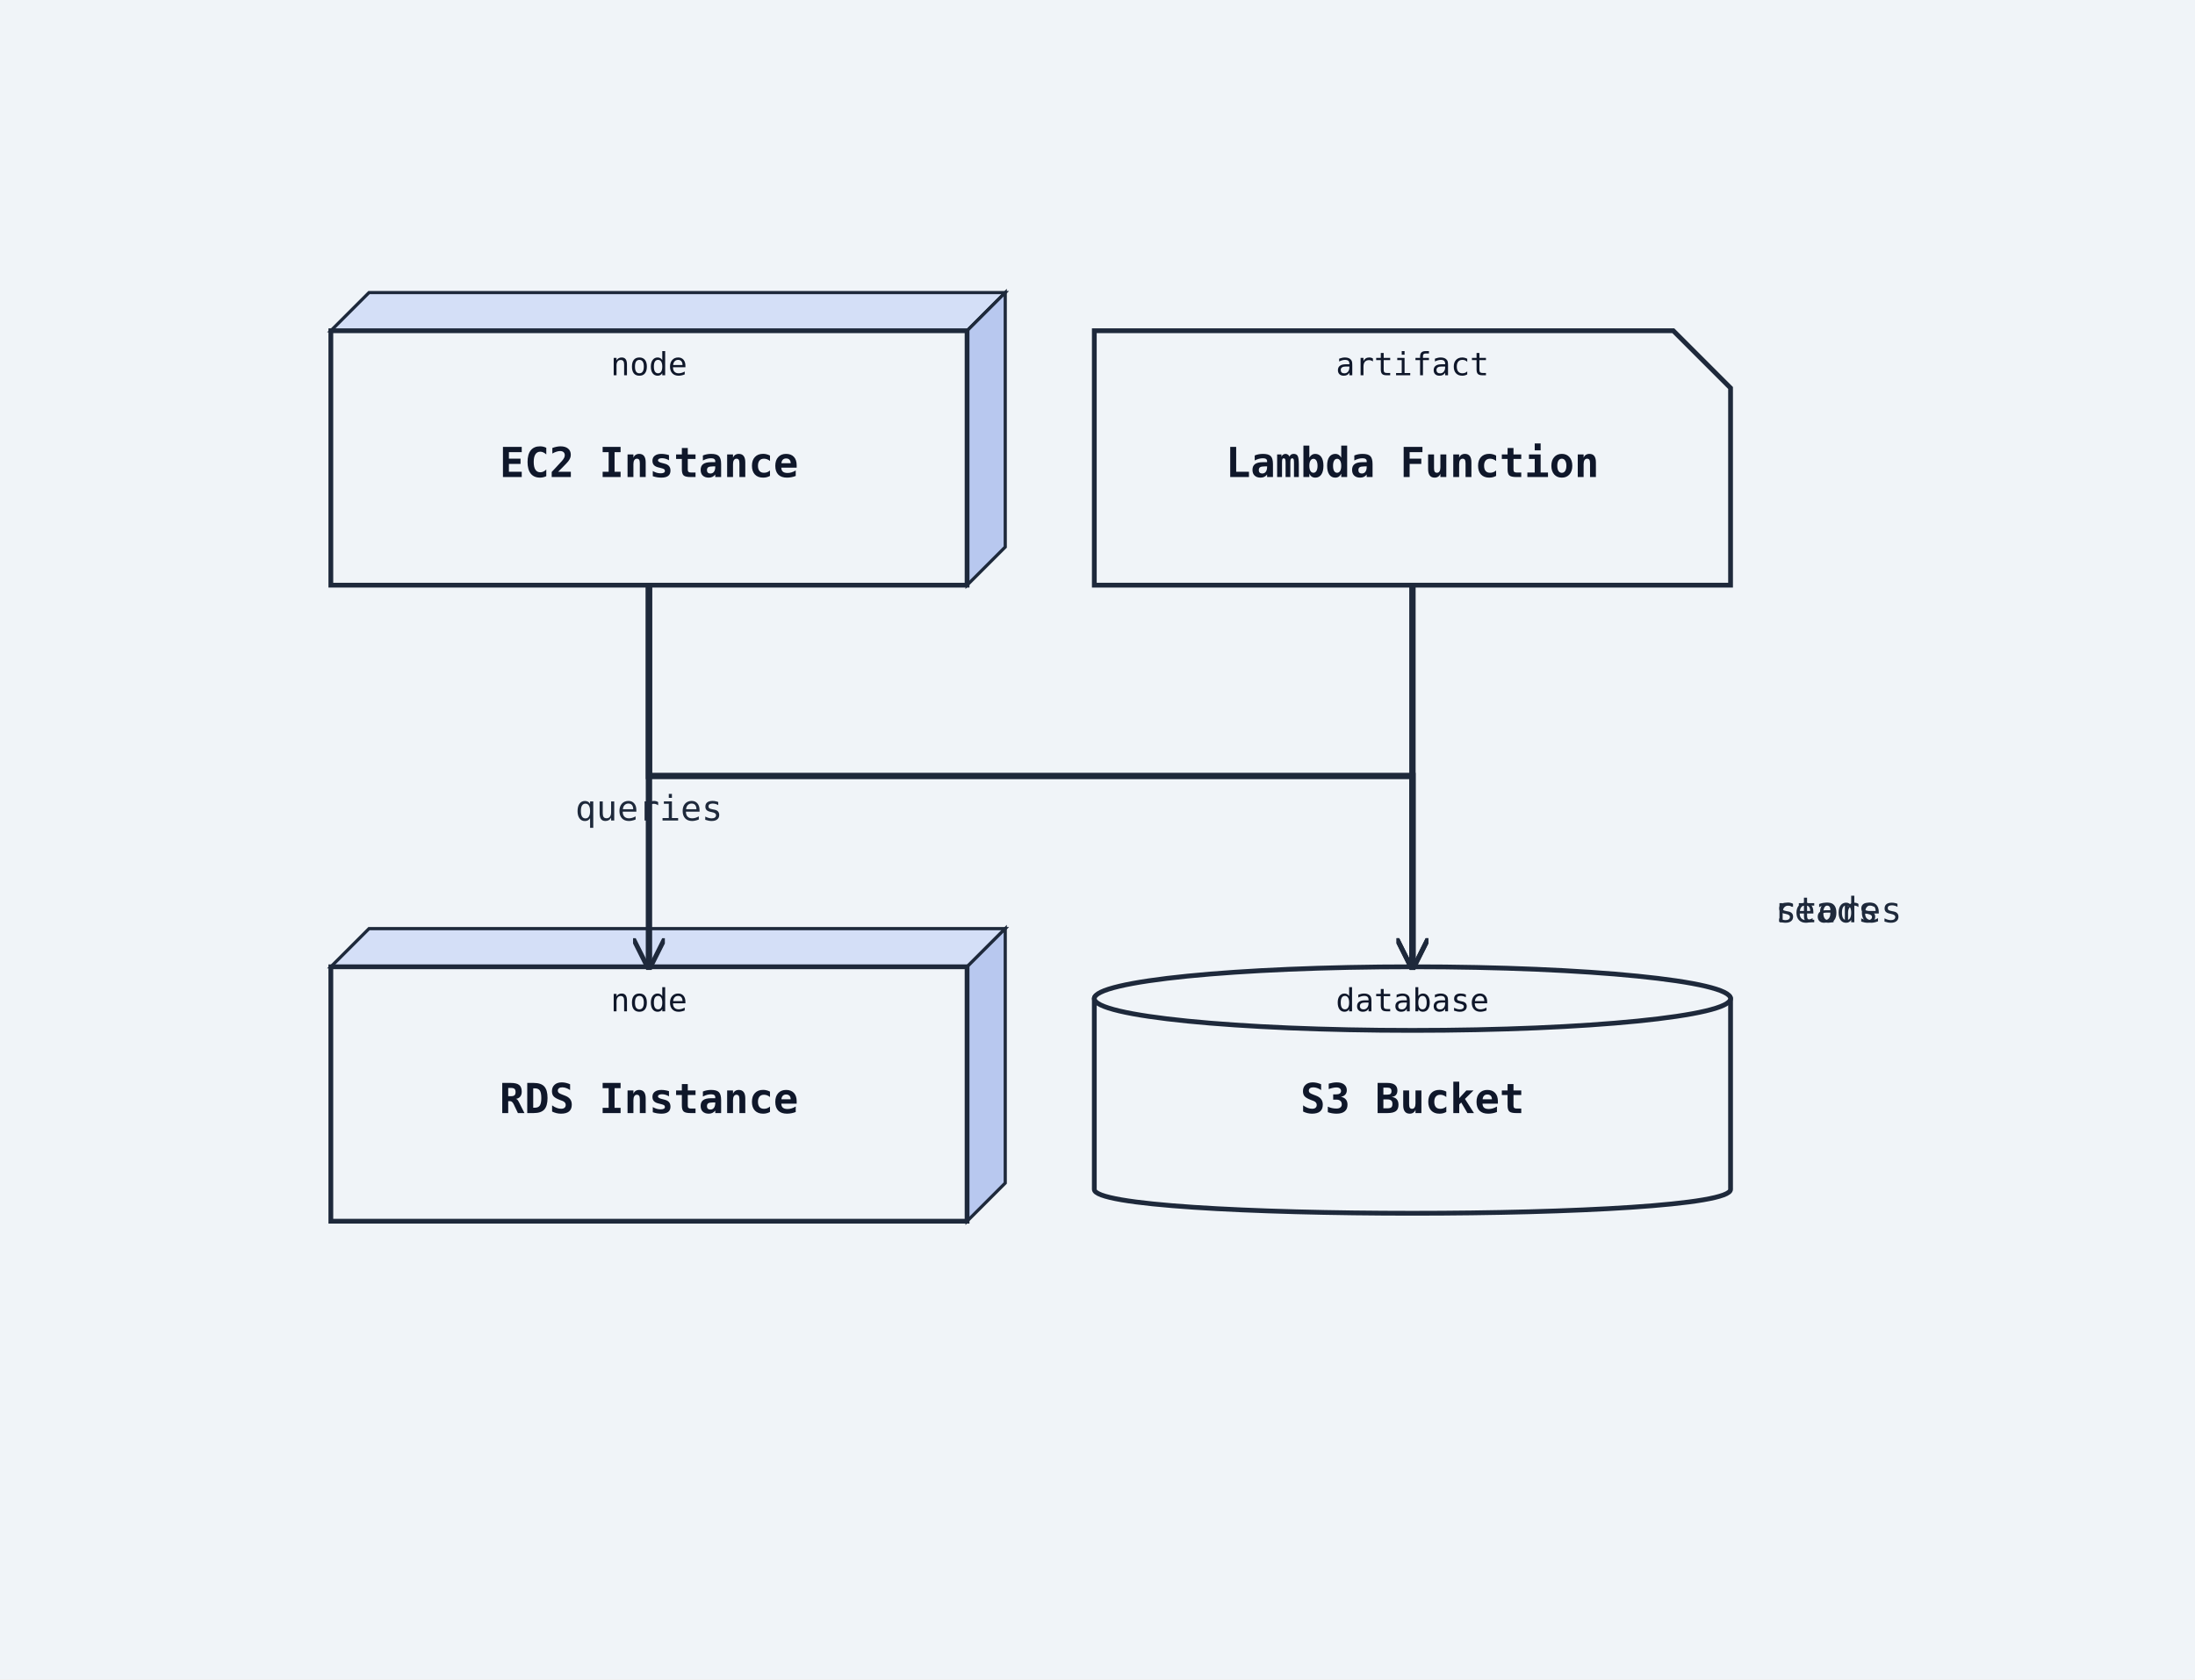
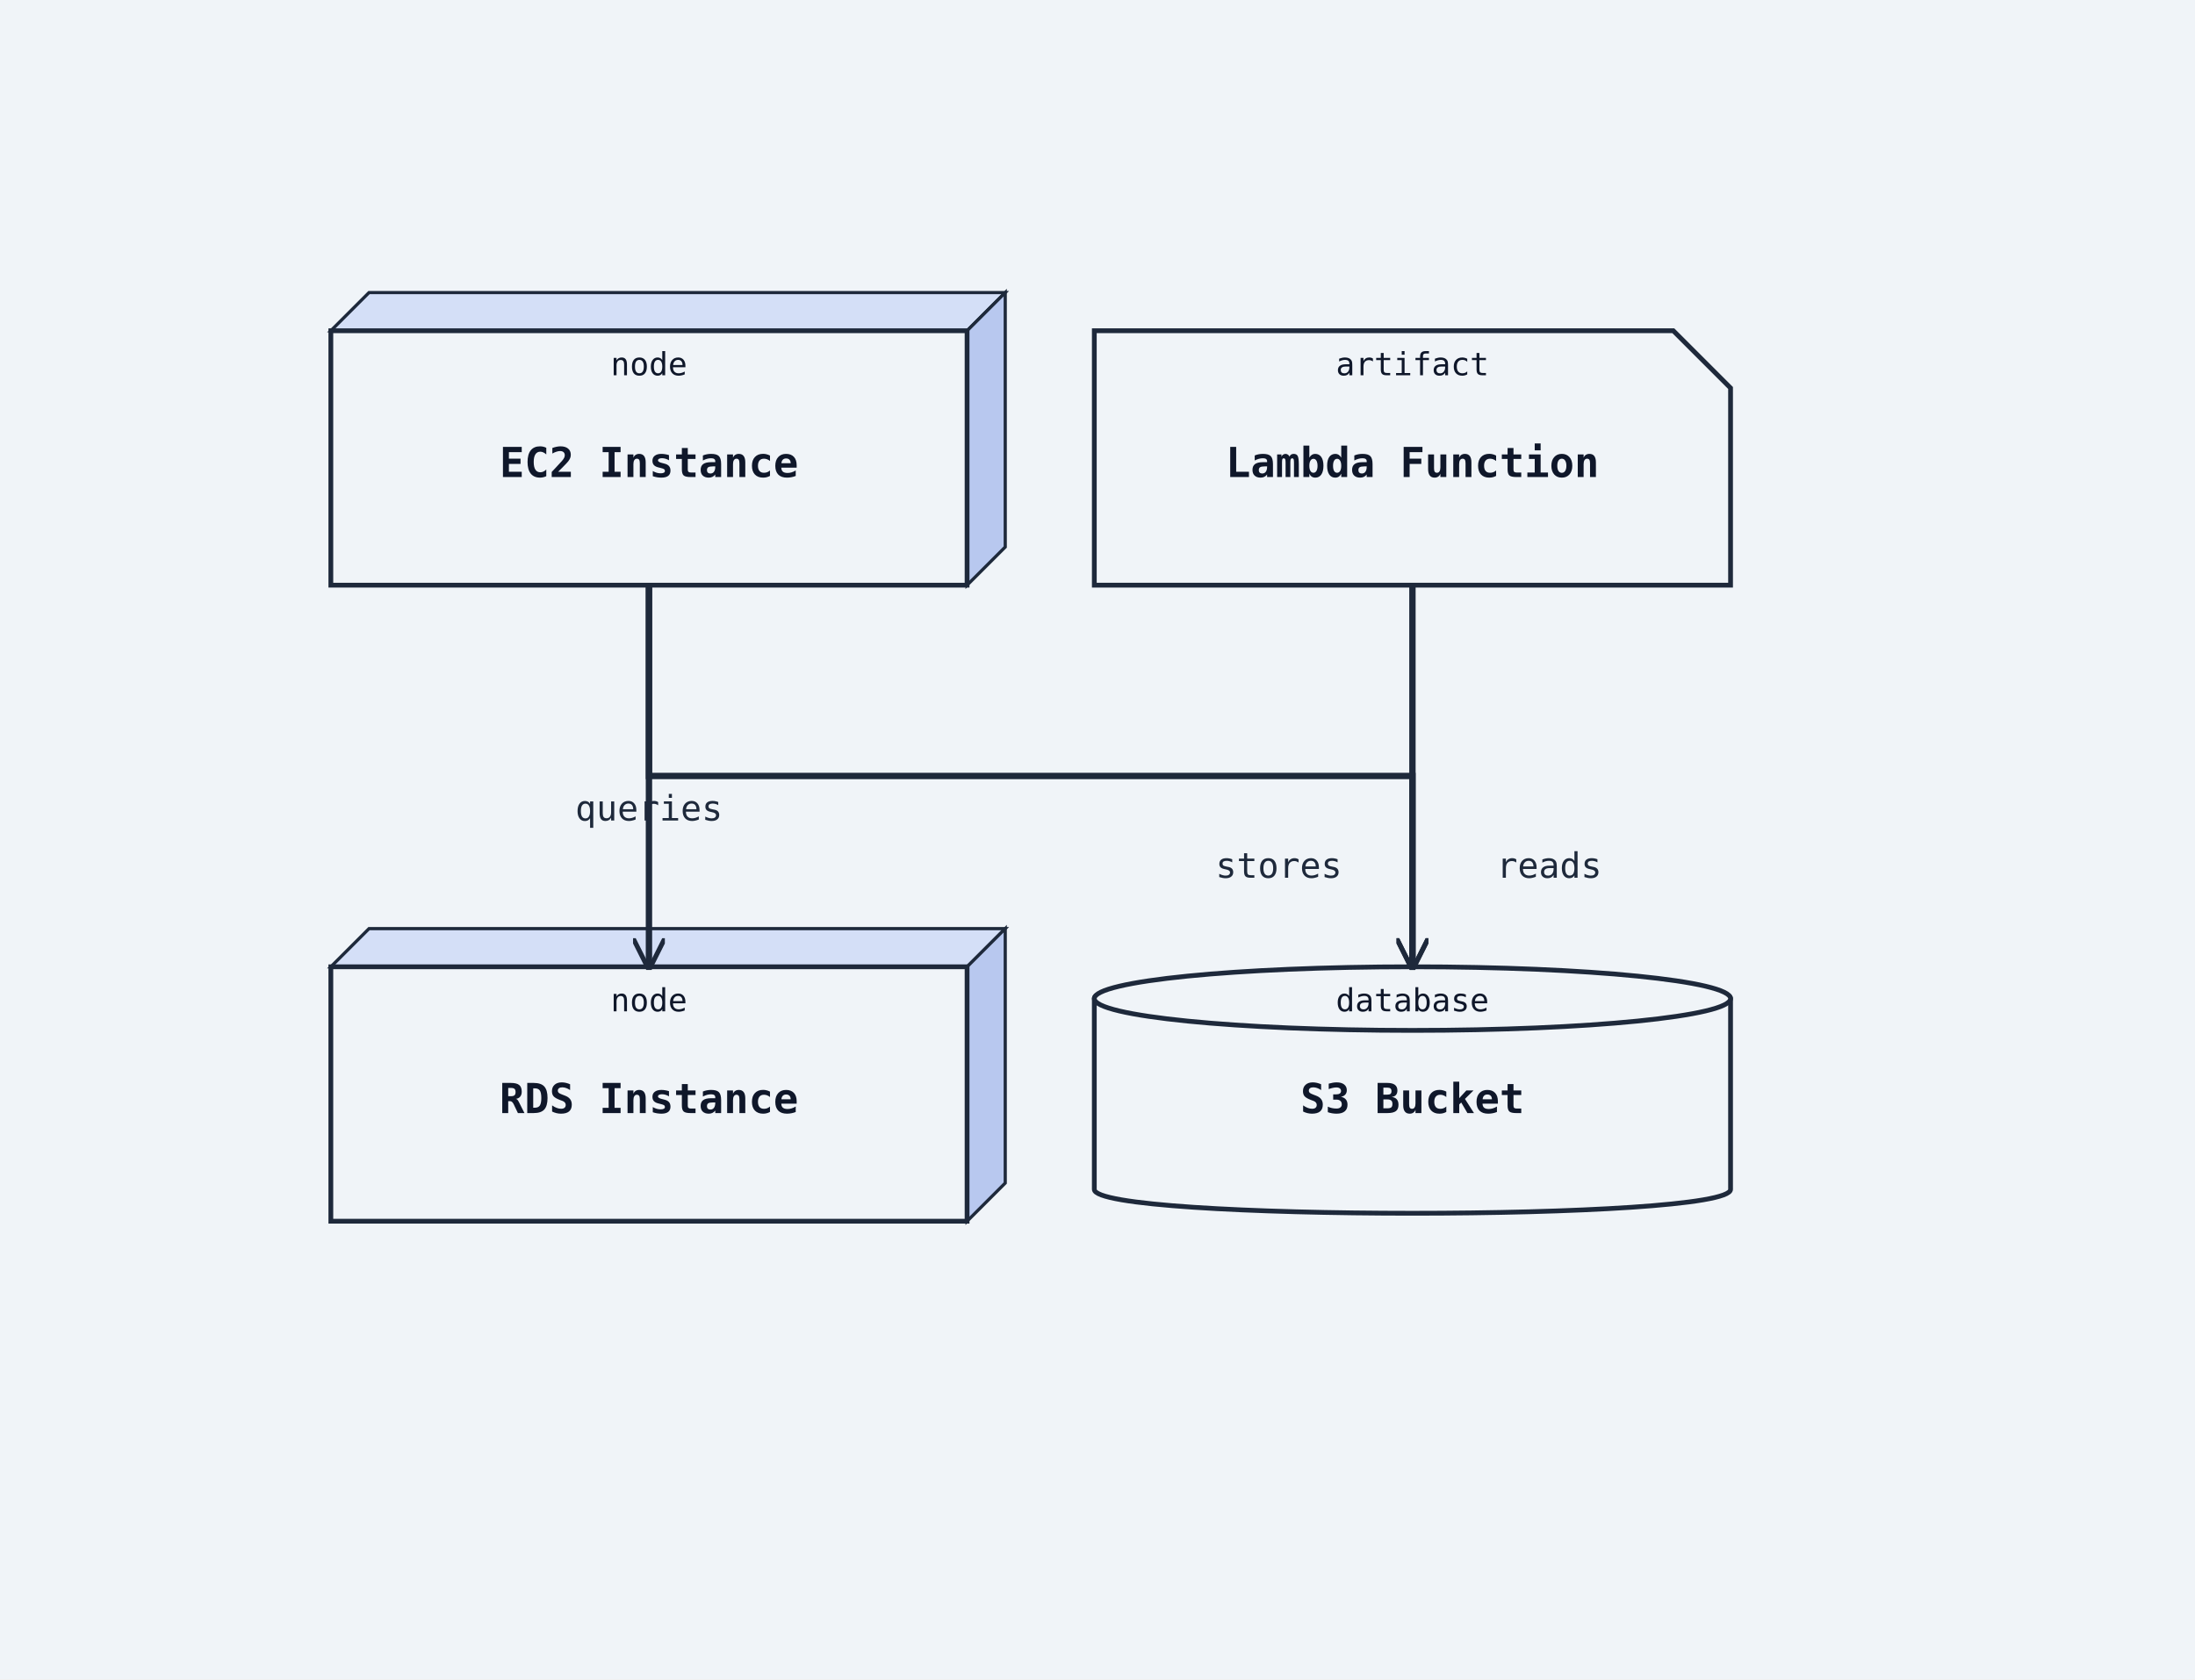
<svg xmlns="http://www.w3.org/2000/svg" width="690" height="528" viewBox="0 0 690 528">
  <rect width="100%" height="100%" fill="#f0f4f8" />
  <defs>
    <marker id="arrow-open" viewBox="0 0 10 10" refX="9" refY="5" markerWidth="10" markerHeight="10" markerUnits="userSpaceOnUse" orient="auto-start-reverse">
      <path d="M0,0 L10,5 L0,10" fill="none" stroke="#1e293b" stroke-width="1.5" />
    </marker>
    <marker id="arrow-triangle" viewBox="0 0 12 12" refX="11" refY="6" markerWidth="12" markerHeight="12" markerUnits="userSpaceOnUse" orient="auto-start-reverse">
      <polygon points="0,0 12,6 0,12" fill="#ffffff" stroke="#1e293b" stroke-width="1.5" fill-rule="nonzero" />
    </marker>
    <marker id="arrow-diamond-filled" viewBox="0 0 14 10" refX="13" refY="5" markerWidth="14" markerHeight="10" markerUnits="userSpaceOnUse" orient="auto-start-reverse">
      <path d="M0,5 L7,0 L14,5 L7,10 z" fill="#1e293b" stroke="#1e293b" stroke-width="1" />
    </marker>
    <marker id="arrow-diamond-open" viewBox="0 0 14 10" refX="13" refY="5" markerWidth="14" markerHeight="10" markerUnits="userSpaceOnUse" orient="auto-start-reverse">
      <path d="M0,5 L7,0 L14,5 L7,10 z" fill="#ffffff" stroke="#1e293b" stroke-width="1" />
    </marker>
  </defs>
  <polygon points="104,104 116,92 316,92 304,104" fill="#d4dff7" stroke="#1e293b" stroke-width="1" />
  <polygon points="304,104 316,92 316,172 304,184" fill="#b8c8ef" stroke="#1e293b" stroke-width="1" />
  <rect class="uml-node uml-deployment-shape" data-uml-kind="node" x="104" y="104" width="200" height="80" fill="#f0f4f8" stroke="#1e293b" stroke-width="1.5" />
  <text x="204" y="150" text-anchor="middle" font-family="monospace" font-size="13" font-weight="600" fill="#0f172a">EC2 Instance</text>
  <text x="204" y="118" text-anchor="middle" font-family="monospace" font-size="10" fill="#0f172a">node</text>
  <polygon points="104,304 116,292 316,292 304,304" fill="#d4dff7" stroke="#1e293b" stroke-width="1" />
  <polygon points="304,304 316,292 316,372 304,384" fill="#b8c8ef" stroke="#1e293b" stroke-width="1" />
  <rect class="uml-node uml-deployment-shape" data-uml-kind="node" x="104" y="304" width="200" height="80" fill="#f0f4f8" stroke="#1e293b" stroke-width="1.5" />
  <text x="204" y="350" text-anchor="middle" font-family="monospace" font-size="13" font-weight="600" fill="#0f172a">RDS Instance</text>
  <text x="204" y="318" text-anchor="middle" font-family="monospace" font-size="10" fill="#0f172a">node</text>
  <path class="uml-node uml-deployment-shape" data-uml-kind="database" d="M344,314 C344,304 544,304 544,314 L544,374 C544,384 344,384 344,374 Z" fill="#f0f4f8" stroke="#1e293b" stroke-width="1.5" />
  <ellipse cx="444" cy="314" rx="100" ry="10" fill="#f0f4f8" stroke="#1e293b" stroke-width="1.5" />
  <text x="444" y="350" text-anchor="middle" font-family="monospace" font-size="13" font-weight="600" fill="#0f172a">S3 Bucket</text>
  <text x="444" y="318" text-anchor="middle" font-family="monospace" font-size="10" fill="#0f172a">database</text>
  <path class="uml-node uml-deployment-shape" data-uml-kind="artifact" d="M344,104 H526 L544 122 V184 H344 Z" fill="#f0f4f8" stroke="#1e293b" stroke-width="1.5" />
  <text x="444" y="150" text-anchor="middle" font-family="monospace" font-size="13" font-weight="600" fill="#0f172a">Lambda Function</text>
  <text x="444" y="118" text-anchor="middle" font-family="monospace" font-size="10" fill="#0f172a">artifact</text>
  <polyline class="uml-relation" data-uml-from="EC2" data-uml-to="RDS" data-uml-arrow="--&gt;" points="204,184 204,236 204,304" fill="none" stroke="#1e293b" stroke-width="2" marker-end="url(#arrow-open)" />
  <polyline class="uml-relation" data-uml-from="EC2" data-uml-to="S3" data-uml-arrow="--&gt;" points="204,184 204,244 444,244 444,304" fill="none" stroke="#1e293b" stroke-width="2" marker-end="url(#arrow-open)" />
  <polyline class="uml-relation" data-uml-from="Lambda" data-uml-to="S3" data-uml-arrow="--&gt;" points="444,184 444,252 444,304" fill="none" stroke="#1e293b" stroke-width="2" marker-end="url(#arrow-open)" />
  <text x="204" y="258" text-anchor="middle" font-family="monospace" font-size="11" fill="#1e293b">queries</text>
-   <text x="578" y="290" text-anchor="middle" font-family="monospace" font-size="11" fill="#1e293b">stores</text>
-   <text x="574" y="290" text-anchor="middle" font-family="monospace" font-size="11" fill="#1e293b">reads</text>
+   <text x="402" y="276" text-anchor="middle" font-family="monospace" font-size="11" fill="#1e293b">stores</text>
+   <text x="487" y="276" text-anchor="middle" font-family="monospace" font-size="11" fill="#1e293b">reads</text>
</svg>
